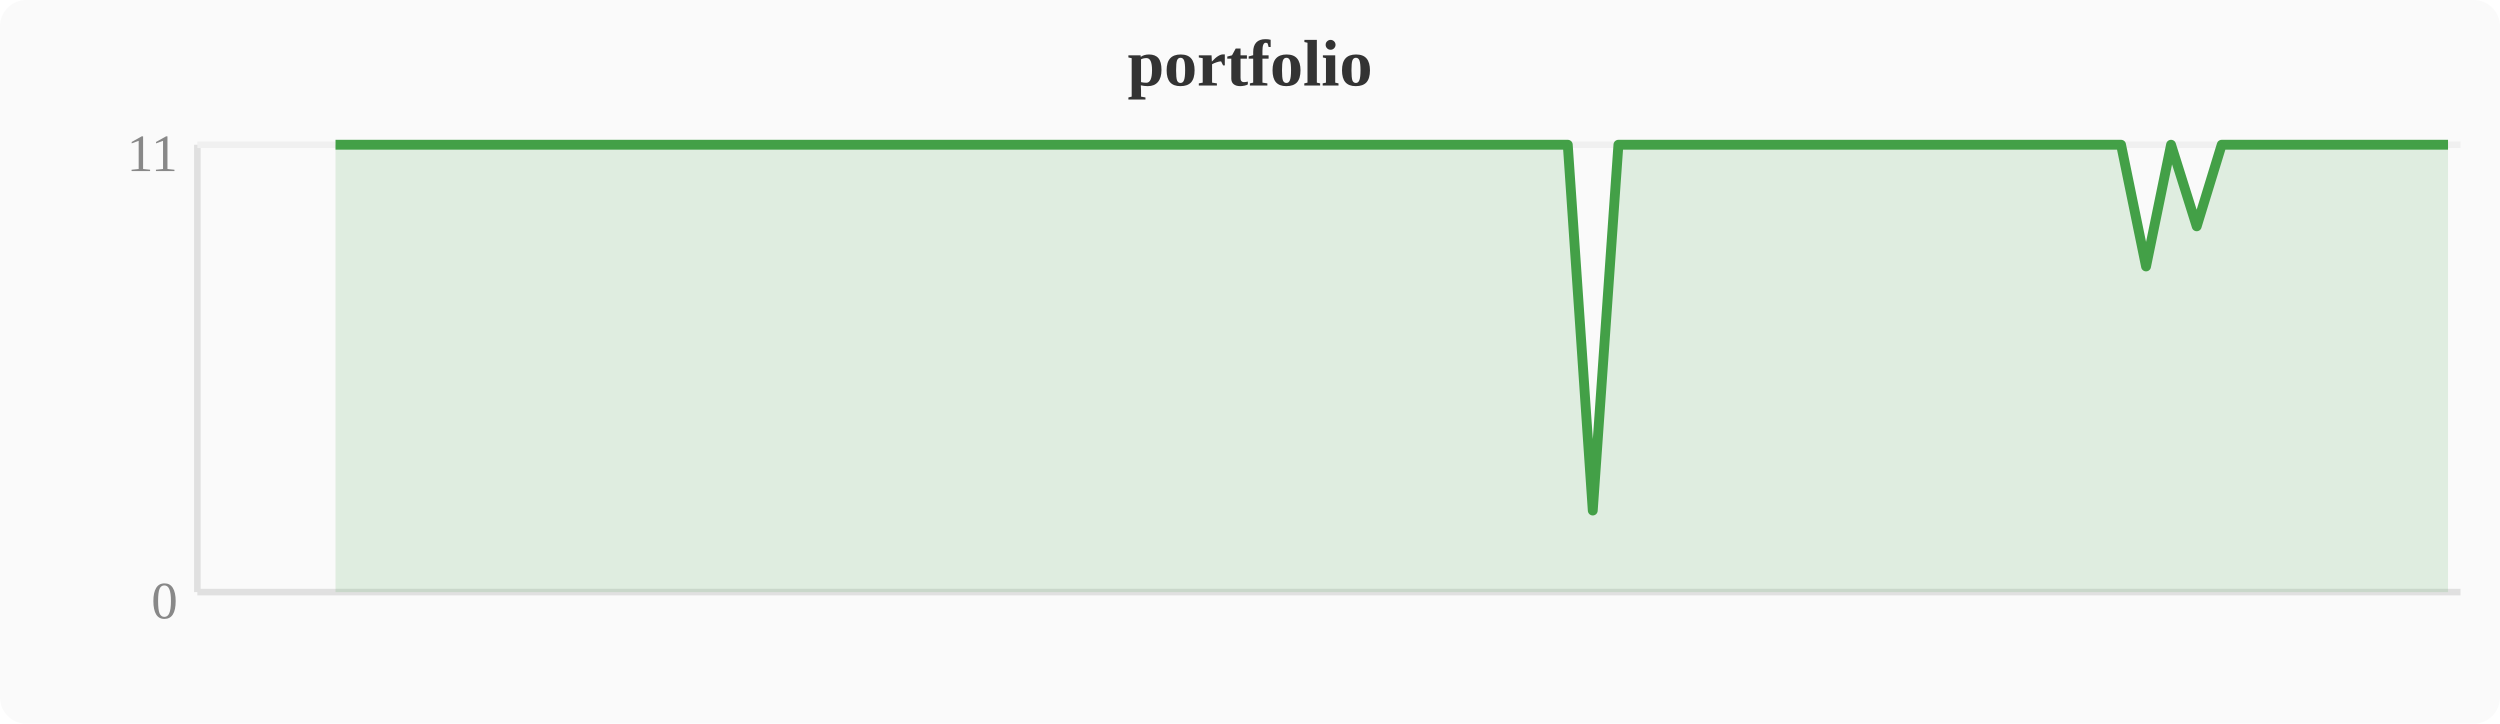
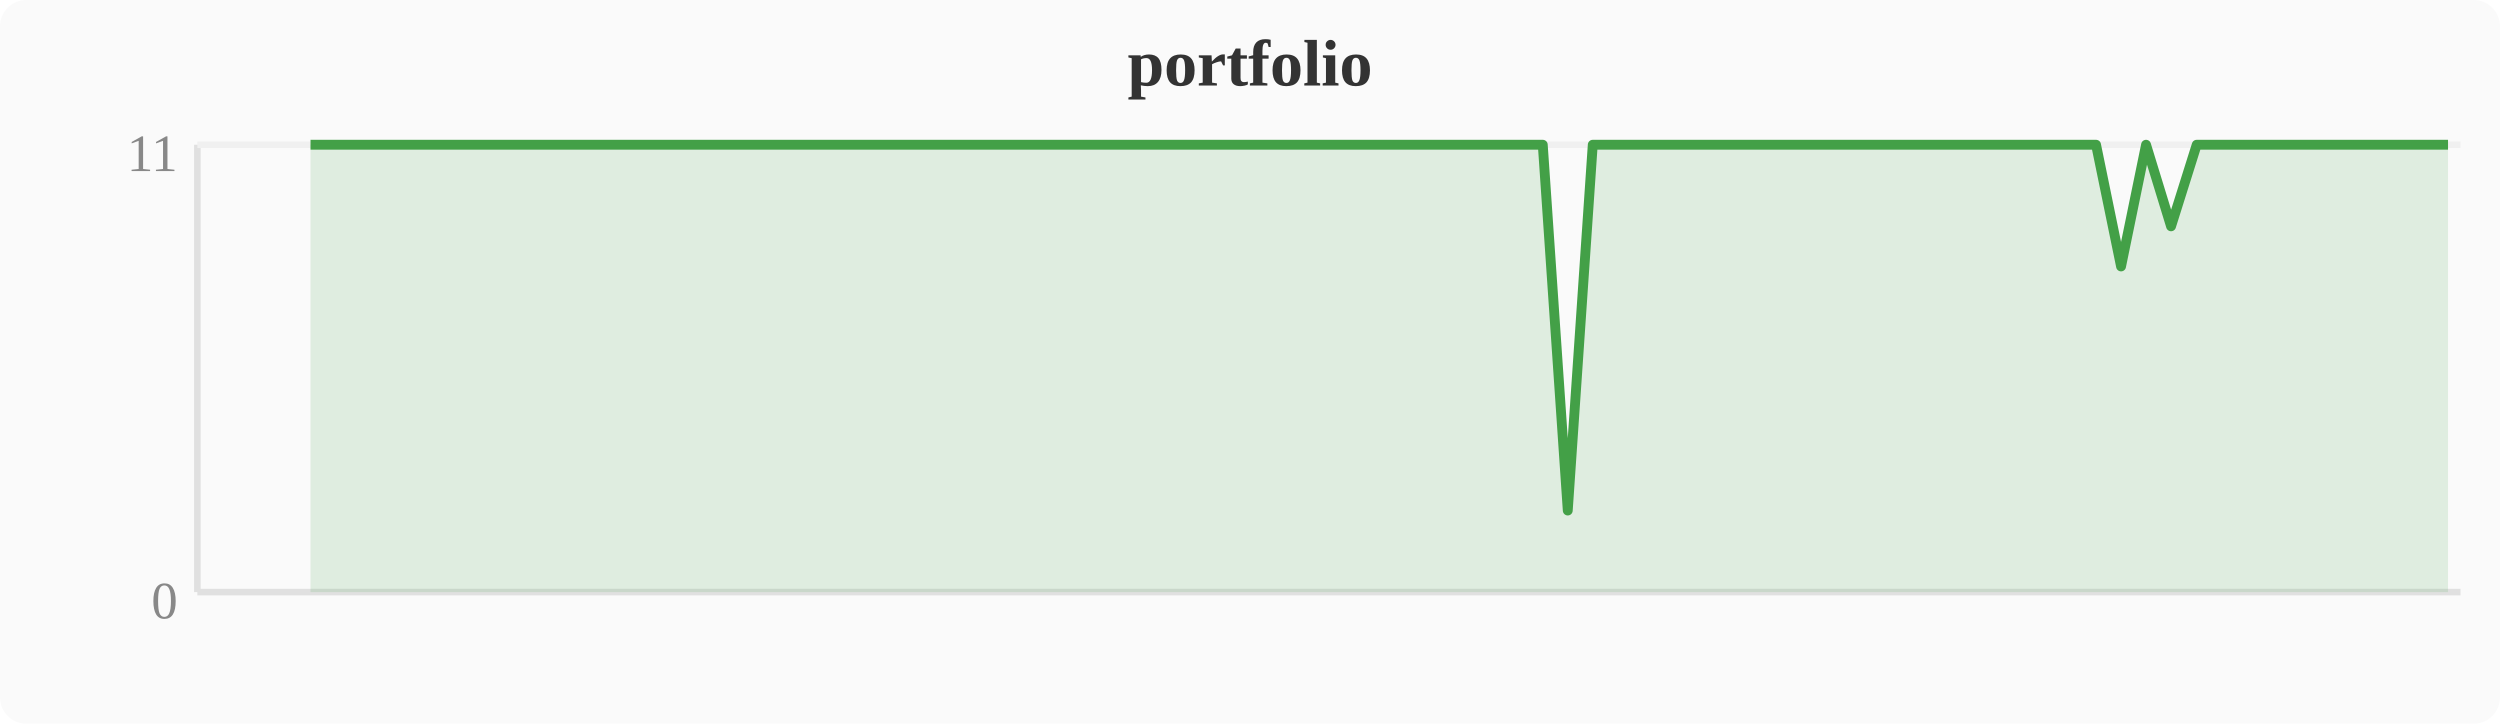
<svg xmlns="http://www.w3.org/2000/svg" width="380" height="110" viewBox="0 0 380 110">
  <rect width="380" height="110" fill="#fafafa" rx="4" />
  <text x="190" y="13" text-anchor="middle" font-size="10" font-weight="bold" fill="#333">portfolio</text>
  <line x1="30" y1="22" x2="30" y2="90" stroke="#e0e0e0" stroke-width="1" />
  <line x1="30" y1="90" x2="374" y2="90" stroke="#e0e0e0" stroke-width="1" />
  <line x1="30" y1="22" x2="374" y2="22" stroke="#f0f0f0" stroke-width="1" />
  <text x="27" y="94" text-anchor="end" font-size="8" fill="#888">0</text>
  <text x="27" y="26" text-anchor="end" font-size="8" fill="#888">11</text>
-   <polygon points="51.0,22.0 54.8,22.0 58.7,22.0 62.5,22.0 66.3,22.0 70.1,22.0 74.0,22.0 77.8,22.0 81.6,22.0 85.4,22.0 89.2,22.0 93.1,22.0 96.9,22.0 100.7,22.0 104.5,22.0 108.4,22.0 112.2,22.0 116.0,22.0 119.8,22.0 123.6,22.0 127.5,22.0 131.3,22.0 135.1,22.0 138.9,22.0 142.8,22.0 146.6,22.0 150.4,22.0 154.2,22.0 158.0,22.0 161.9,22.0 165.7,22.0 169.5,22.0 173.3,22.0 177.2,22.0 181.0,22.0 184.8,22.0 188.6,22.0 192.4,22.0 196.3,22.0 200.1,22.0 203.9,22.0 207.7,22.0 211.6,22.0 215.4,22.0 219.2,22.0 223.0,22.0 226.8,22.0 230.7,22.0 234.5,22.0 238.3,22.0 242.1,77.6 246.0,22.0 249.8,22.0 253.6,22.0 257.4,22.0 261.2,22.0 265.1,22.0 272.7,22.0 276.5,22.0 280.4,22.0 284.2,22.0 288.0,22.0 291.8,22.0 295.6,22.0 299.5,22.0 303.3,22.0 307.1,22.0 310.9,22.0 314.8,22.0 318.6,22.0 322.4,22.0 326.2,40.5 330.0,22.0 333.9,34.4 337.7,22.0 341.5,22.0 349.2,22.0 353.0,22.0 356.8,22.0 364.4,22.0 368.3,22.0 372.1,22.0 372.1,90 51.0,90" fill="#43a047" opacity="0.15" />
-   <polyline points="51.0,22.0 54.8,22.0 58.7,22.0 62.5,22.0 66.3,22.0 70.1,22.0 74.0,22.0 77.8,22.0 81.6,22.0 85.4,22.0 89.2,22.0 93.1,22.0 96.9,22.0 100.7,22.0 104.5,22.0 108.4,22.0 112.2,22.0 116.0,22.0 119.8,22.0 123.6,22.0 127.5,22.0 131.3,22.0 135.1,22.0 138.9,22.0 142.8,22.0 146.6,22.0 150.4,22.0 154.2,22.0 158.0,22.0 161.9,22.0 165.7,22.0 169.5,22.0 173.3,22.0 177.2,22.0 181.0,22.0 184.8,22.0 188.6,22.0 192.4,22.0 196.3,22.0 200.1,22.0 203.9,22.0 207.7,22.0 211.6,22.0 215.4,22.0 219.2,22.0 223.0,22.0 226.8,22.0 230.7,22.0 234.5,22.0 238.3,22.0 242.1,77.6 246.0,22.0 249.8,22.0 253.6,22.0 257.4,22.0 261.2,22.0 265.1,22.0 272.7,22.0 276.5,22.0 280.4,22.0 284.2,22.0 288.0,22.0 291.8,22.0 295.6,22.0 299.5,22.0 303.3,22.0 307.1,22.0 310.9,22.0 314.8,22.0 318.6,22.0 322.4,22.0 326.2,40.5 330.0,22.0 333.9,34.4 337.7,22.0 341.5,22.0 349.2,22.0 353.0,22.0 356.8,22.0 364.4,22.0 368.3,22.0 372.1,22.0" fill="none" stroke="#43a047" stroke-width="1.5" stroke-linejoin="round" />
+   <polygon points="47.2,22.0 51.0,22.0 54.8,22.0 58.7,22.0 62.5,22.0 66.3,22.0 70.1,22.0 74.0,22.0 77.8,22.0 81.6,22.0 85.4,22.0 89.2,22.0 93.1,22.0 96.9,22.0 100.7,22.0 104.5,22.0 108.4,22.0 112.2,22.0 116.0,22.0 119.8,22.0 123.6,22.0 127.5,22.0 131.3,22.0 135.1,22.0 138.9,22.0 142.8,22.0 146.6,22.0 150.4,22.0 154.2,22.0 158.0,22.0 161.9,22.0 165.7,22.0 169.5,22.0 173.3,22.0 177.2,22.0 181.0,22.0 184.8,22.0 188.6,22.0 192.4,22.0 196.3,22.0 200.1,22.0 203.9,22.0 207.7,22.0 211.6,22.0 215.4,22.0 219.2,22.0 223.0,22.0 226.8,22.0 230.7,22.0 234.5,22.0 238.3,77.6 242.1,22.0 246.0,22.0 249.8,22.0 253.6,22.0 257.4,22.0 261.2,22.0 268.9,22.0 272.7,22.0 276.5,22.0 280.4,22.0 284.2,22.0 288.0,22.0 291.8,22.0 295.6,22.0 299.5,22.0 303.3,22.0 307.1,22.0 310.9,22.0 314.8,22.0 318.6,22.0 322.4,40.5 326.2,22.0 330.0,34.4 333.9,22.0 337.7,22.0 345.3,22.0 349.2,22.0 353.0,22.0 360.6,22.0 364.4,22.0 368.3,22.0 372.1,22.0 372.1,90 47.2,90" fill="#43a047" opacity="0.15" />
+   <polyline points="47.2,22.0 51.0,22.0 54.8,22.0 58.7,22.0 62.5,22.0 66.3,22.0 70.1,22.0 74.0,22.0 77.8,22.0 81.6,22.0 85.4,22.0 89.2,22.0 93.1,22.0 96.9,22.0 100.7,22.0 104.5,22.0 108.4,22.0 112.2,22.0 116.0,22.0 119.8,22.0 123.6,22.0 127.5,22.0 131.3,22.0 135.1,22.0 138.9,22.0 142.8,22.0 146.6,22.0 150.4,22.0 154.2,22.0 158.0,22.0 161.9,22.0 165.7,22.0 169.5,22.0 173.3,22.0 177.2,22.0 181.0,22.0 184.8,22.0 188.6,22.0 192.4,22.0 196.3,22.0 200.1,22.0 203.9,22.0 207.7,22.0 211.6,22.0 215.4,22.0 219.2,22.0 223.0,22.0 226.8,22.0 230.7,22.0 234.5,22.0 238.3,77.6 242.1,22.0 246.0,22.0 249.8,22.0 253.6,22.0 257.4,22.0 261.2,22.0 268.9,22.0 272.7,22.0 276.5,22.0 280.4,22.0 284.2,22.0 288.0,22.0 291.8,22.0 295.6,22.0 299.5,22.0 303.3,22.0 307.1,22.0 310.9,22.0 314.8,22.0 318.6,22.0 322.4,40.5 326.2,22.0 330.0,34.4 333.9,22.0 337.7,22.0 345.3,22.0 349.2,22.0 353.0,22.0 360.6,22.0 364.4,22.0 368.3,22.0 372.1,22.0" fill="none" stroke="#43a047" stroke-width="1.5" stroke-linejoin="round" />
</svg>
